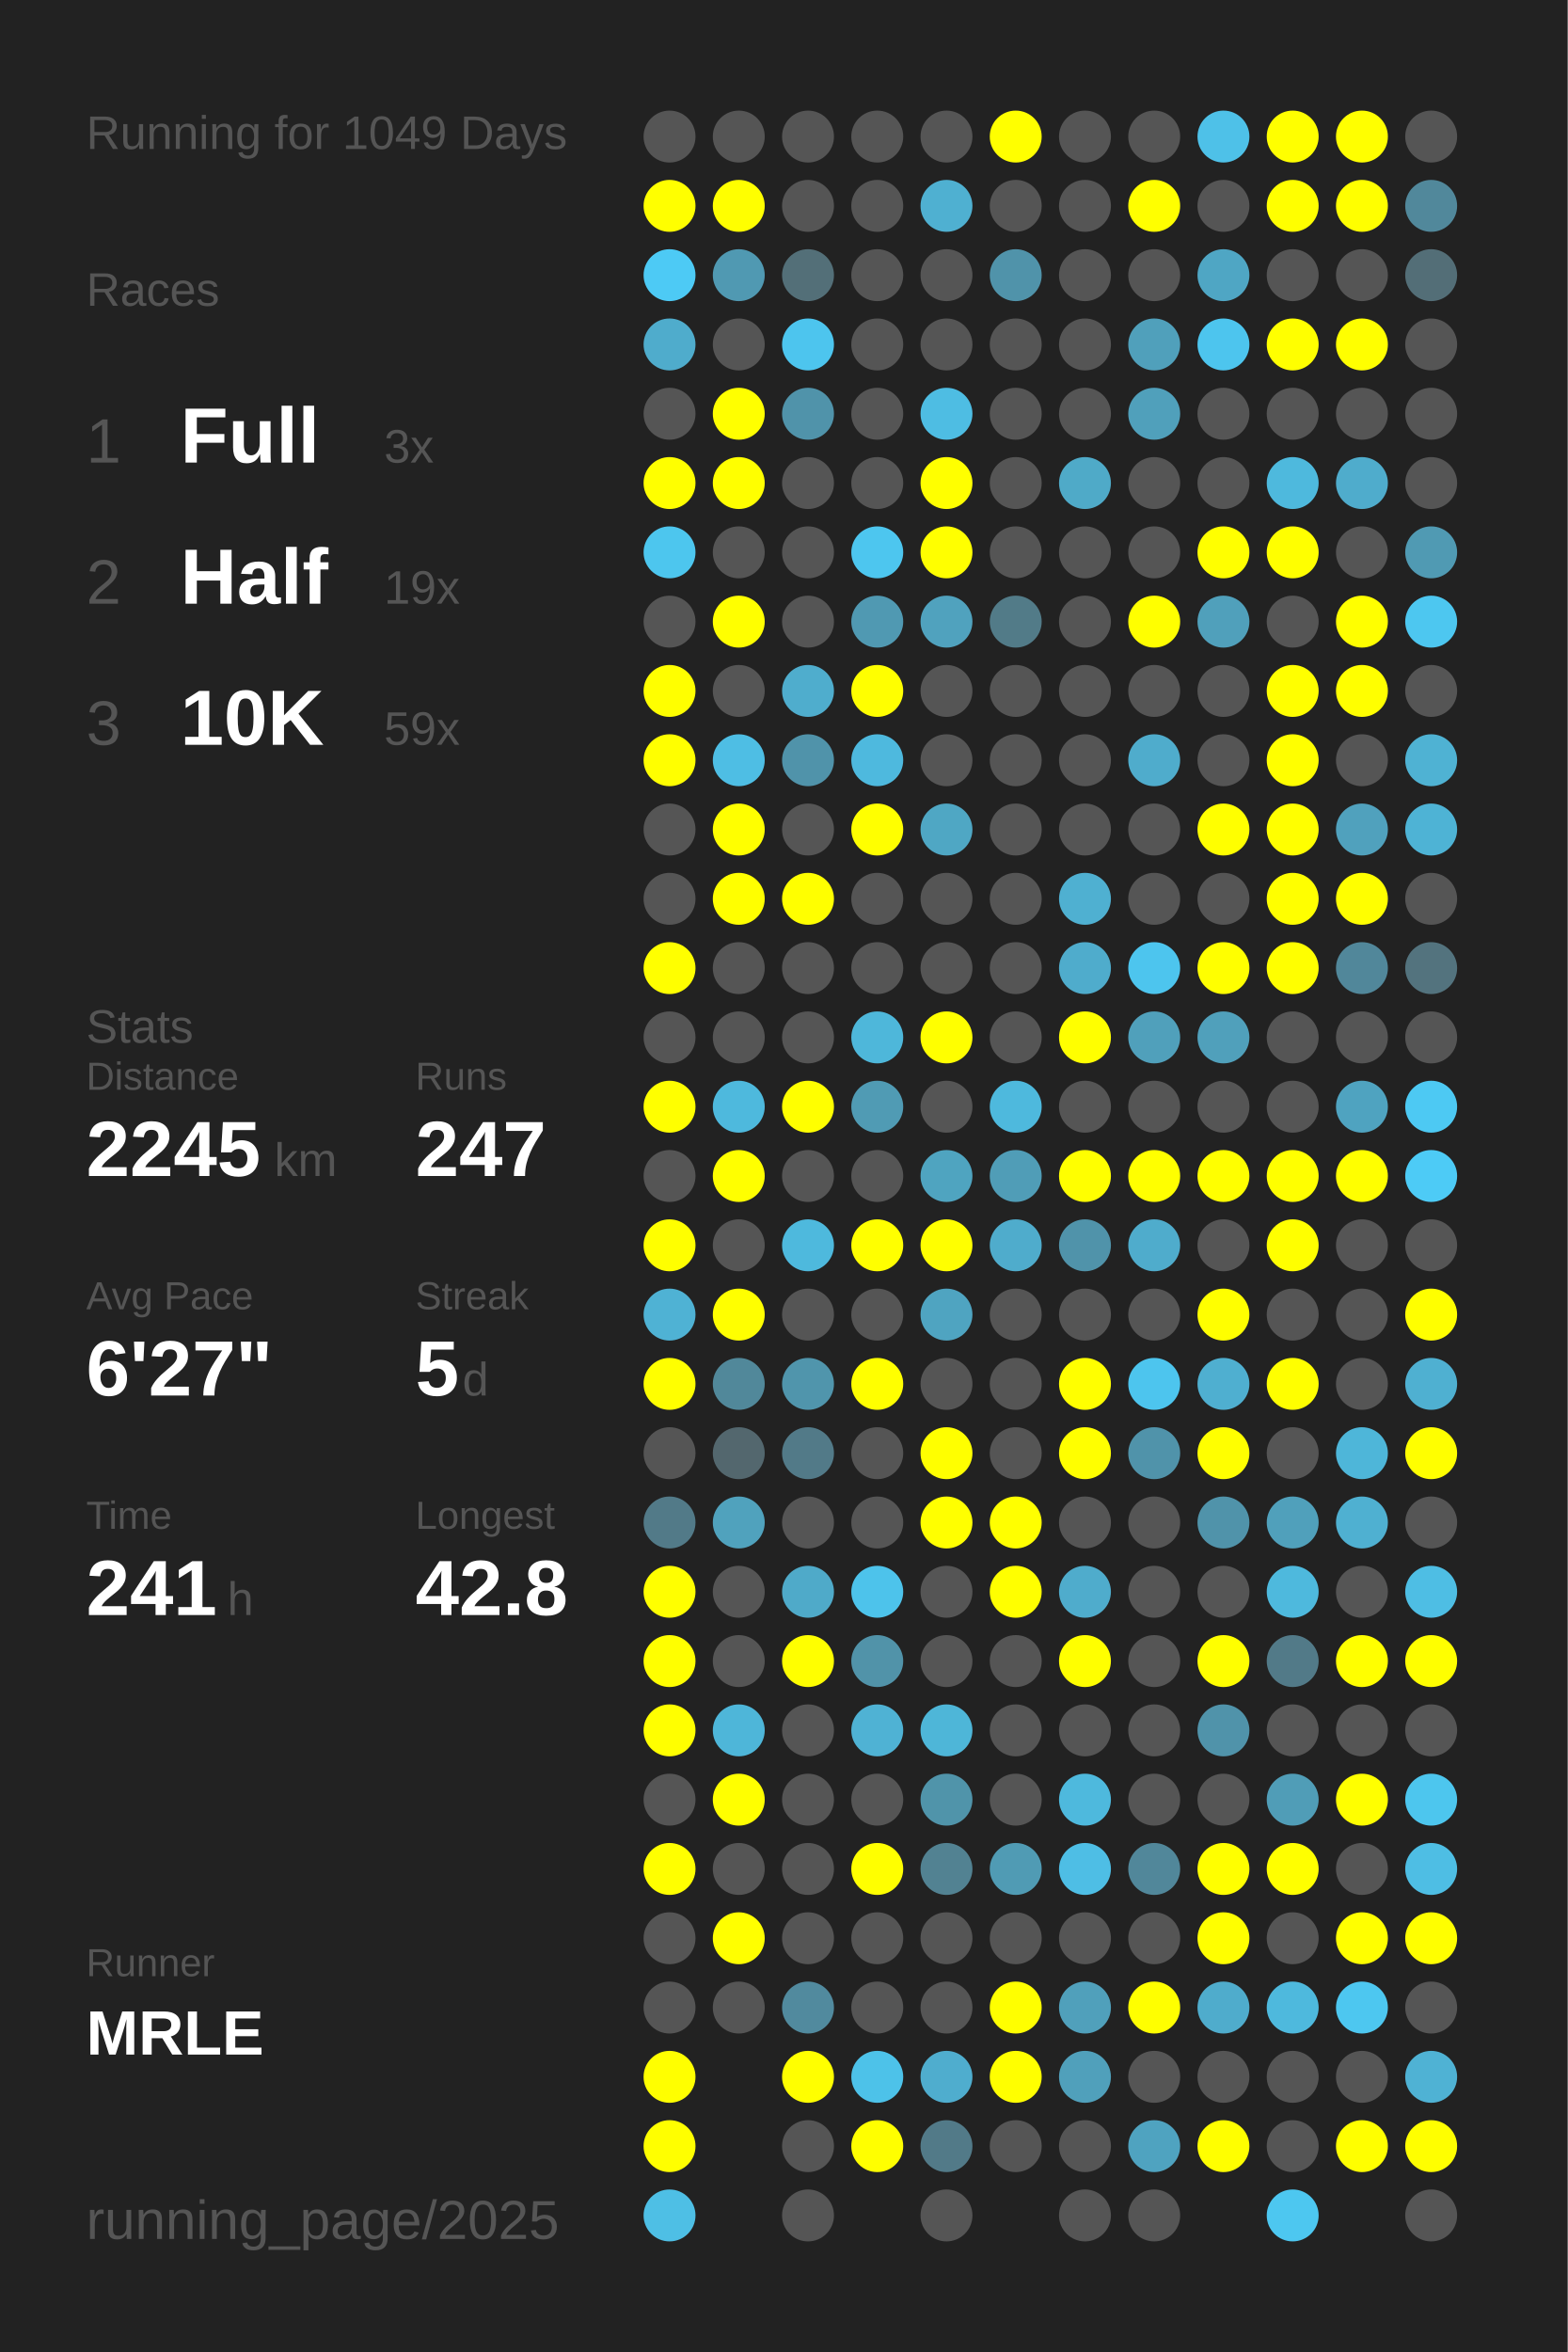
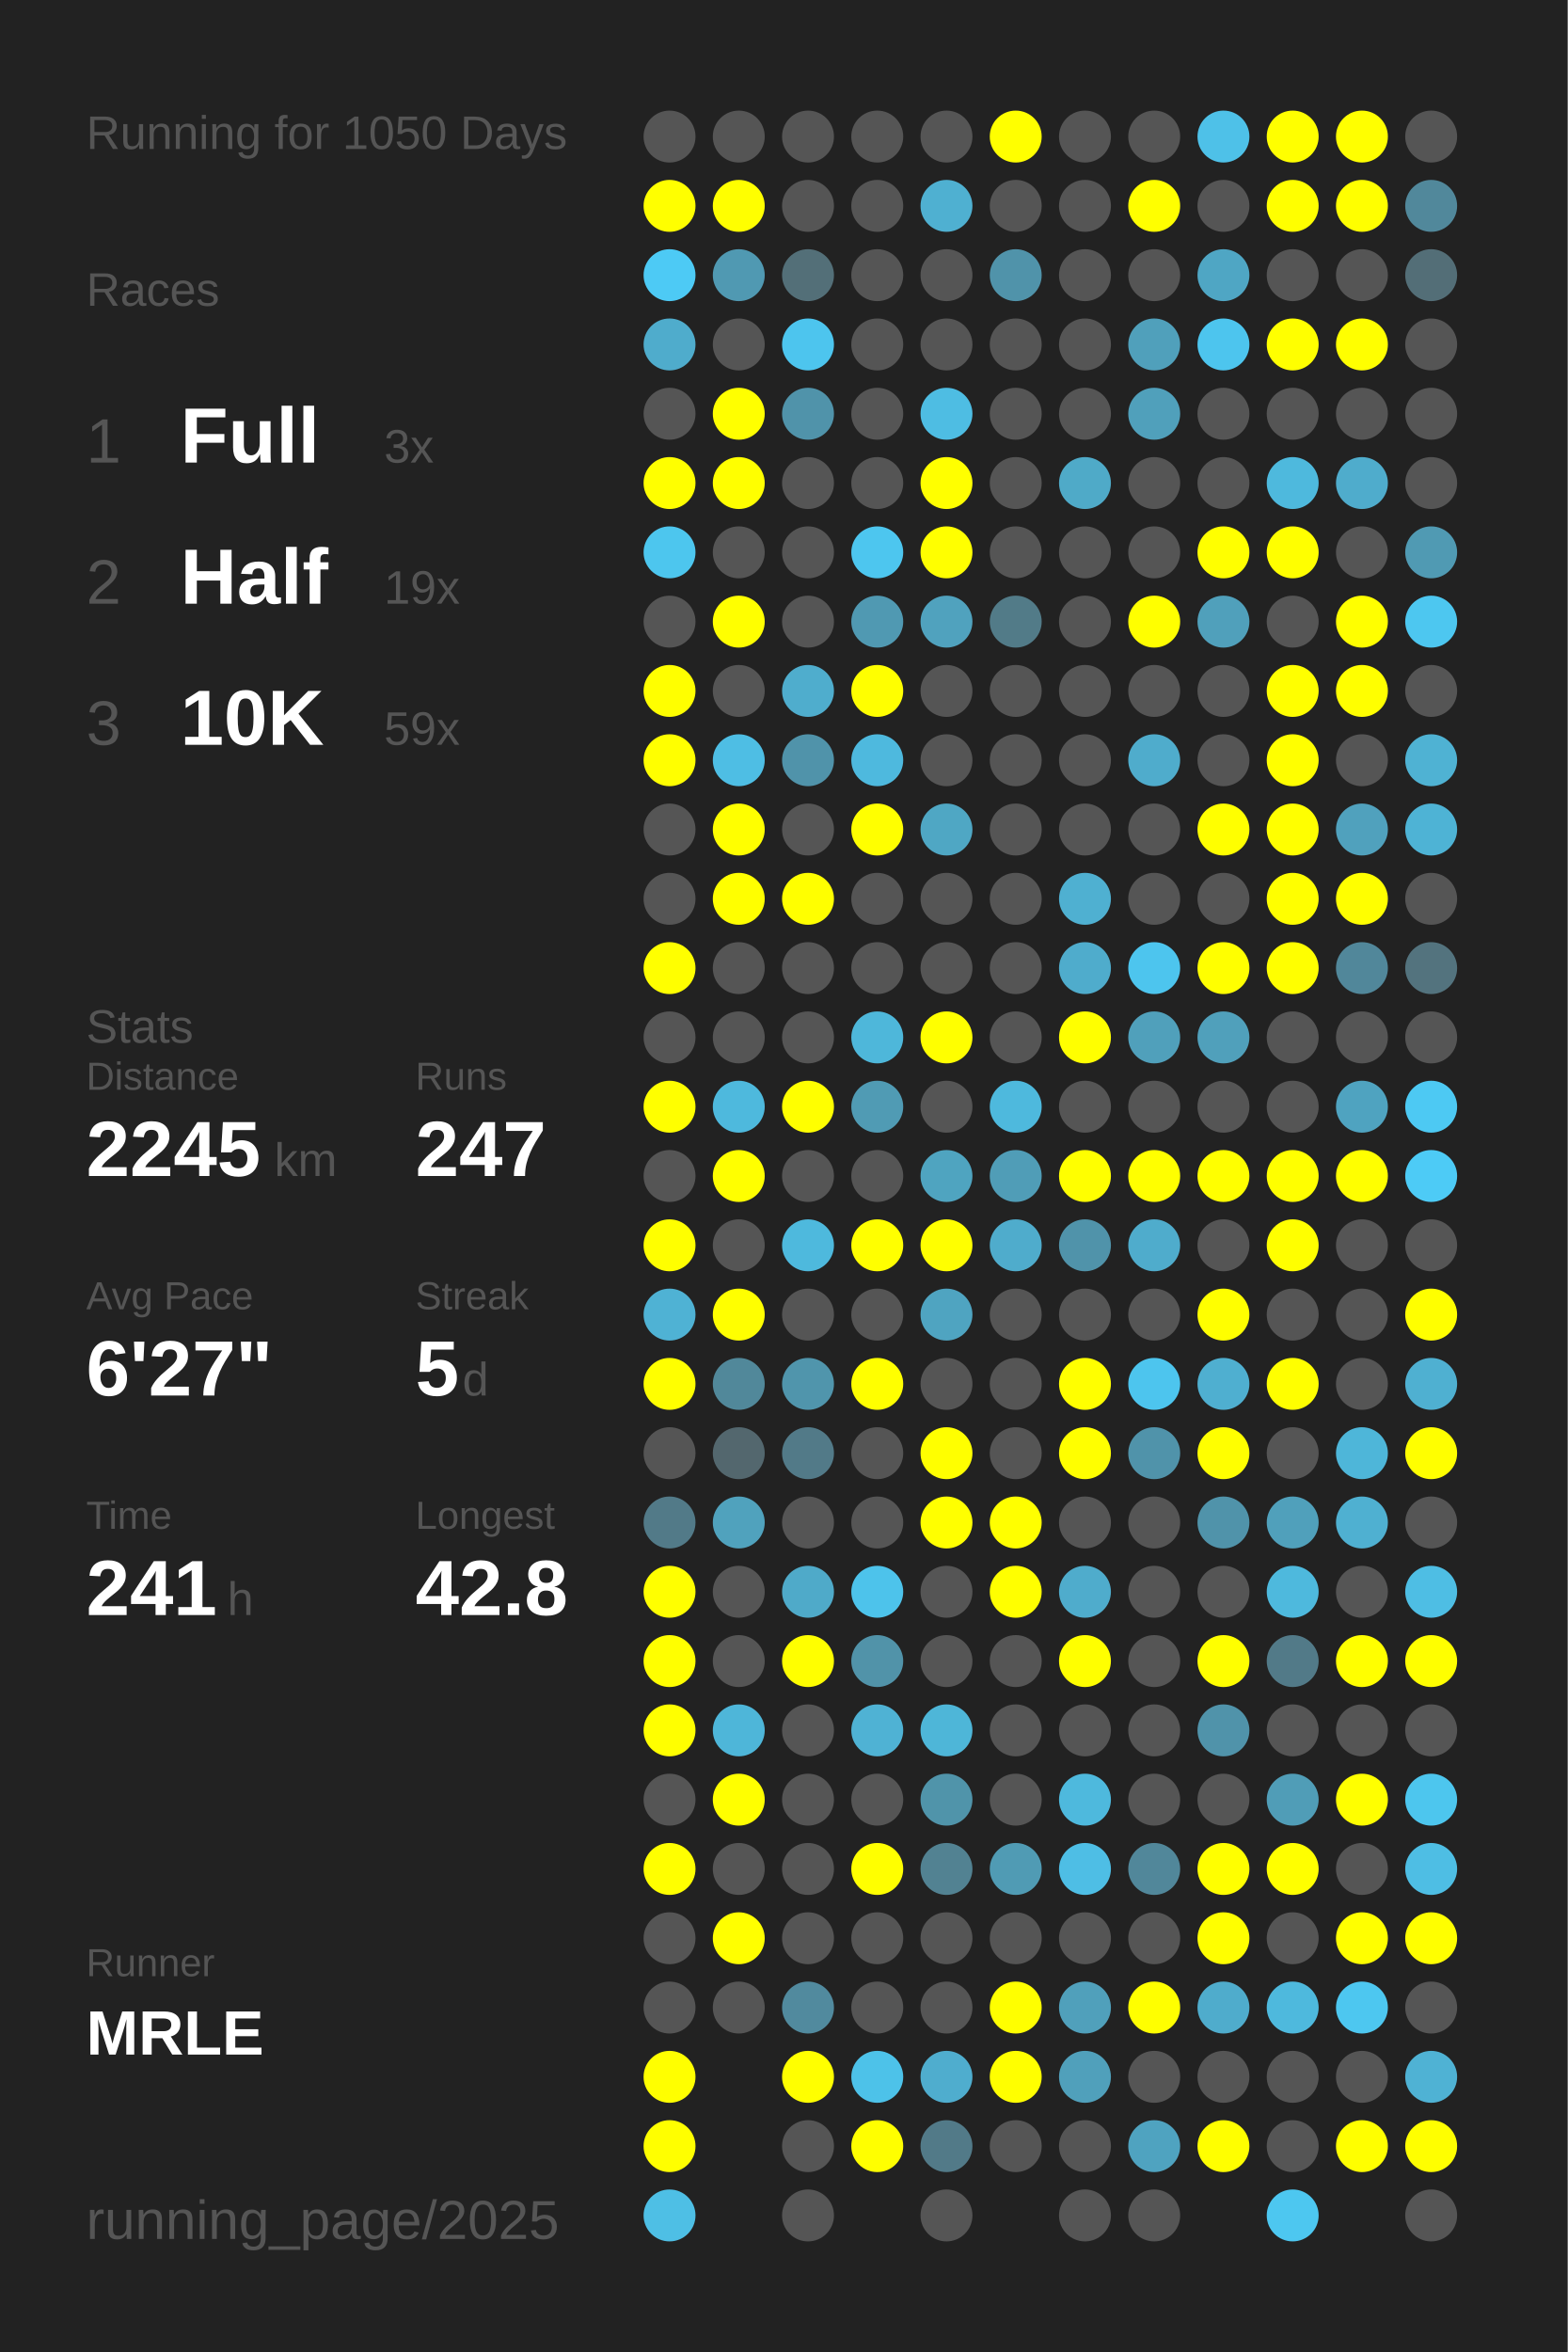
<svg xmlns="http://www.w3.org/2000/svg" baseProfile="full" height="300mm" version="1.1" viewBox="0,0,200,300" width="200mm">
  <defs />
  <rect fill="#222222" height="300" width="200" x="0" y="0" />
-   <text fill="#555555" style="font-size:6px; font-family:Arial;" x="11" y="19">Running for 1049 Days</text>
+   <text fill="#555555" style="font-size:6px; font-family:Arial;" x="11" y="19">Running for 1050 Days</text>
  <text fill="#555555" style="font-size:6px; font-family:Arial;" x="11" y="39">Races</text>
  <text fill="#555555" style="font-size:8px; font-family:Arial;" x="11" y="59">1</text>
  <text fill="#FFFFFF" style="font-size:10px; font-family:Arial; font-weight:bold;" x="23" y="59">Full</text>
  <text fill="#555555" style="font-size:6px; font-family:Arial;" x="49" y="59">3x</text>
  <text fill="#555555" style="font-size:8px; font-family:Arial;" x="11" y="77">2</text>
  <text fill="#FFFFFF" style="font-size:10px; font-family:Arial; font-weight:bold;" x="23" y="77">Half</text>
  <text fill="#555555" style="font-size:6px; font-family:Arial;" x="49" y="77">19x</text>
  <text fill="#555555" style="font-size:8px; font-family:Arial;" x="11" y="95">3</text>
  <text fill="#FFFFFF" style="font-size:10px; font-family:Arial; font-weight:bold;" x="23" y="95">10K</text>
  <text fill="#555555" style="font-size:6px; font-family:Arial;" x="49" y="95">59x</text>
  <text fill="#555555" style="font-size:6px; font-family:Arial;" x="11" y="133">Stats</text>
  <text fill="#555555" style="font-size:5px; font-family:Arial;" x="11" y="139">Distance</text>
  <text fill="#FFFFFF" style="font-size:10px; font-family:Arial; font-weight:bold;" x="11" y="150">2245</text>
  <text fill="#555555" style="font-size:6px; font-family:Arial;" x="35" y="150">km</text>
  <text fill="#555555" style="font-size:5px; font-family:Arial;" x="53" y="139">Runs</text>
  <text fill="#FFFFFF" style="font-size:10px; font-family:Arial; font-weight:bold;" x="53" y="150">247</text>
  <text fill="#555555" style="font-size:5px; font-family:Arial;" x="11" y="167">Avg Pace</text>
  <text fill="#FFFFFF" style="font-size:10px; font-family:Arial; font-weight:bold;" x="11" y="178">6'27"</text>
  <text fill="#555555" style="font-size:5px; font-family:Arial;" x="53" y="167">Streak</text>
  <text fill="#FFFFFF" style="font-size:10px; font-family:Arial; font-weight:bold;" x="53" y="178">5</text>
  <text fill="#555555" style="font-size:6px; font-family:Arial;" x="59" y="178">d</text>
  <text fill="#555555" style="font-size:5px; font-family:Arial;" x="11" y="195">Time</text>
  <text fill="#FFFFFF" style="font-size:10px; font-family:Arial; font-weight:bold;" x="11" y="206">241</text>
  <text fill="#555555" style="font-size:6px; font-family:Arial;" x="29" y="206">h</text>
  <text fill="#555555" style="font-size:5px; font-family:Arial;" x="53" y="195">Longest</text>
  <text fill="#FFFFFF" style="font-size:10px; font-family:Arial; font-weight:bold;" x="53" y="206">42.8</text>
  <text fill="#555555" style="font-size:5px; font-family:Arial;" x="11" y="252.065">Runner</text>
  <text fill="#FFFFFF" style="font-size:8px; font-family:Arial; font-weight:bold;" x="11" y="262.065">MRLE</text>
  <text fill="#555555" style="font-size:7px; font-family:Arial;" x="11" y="285.581">running_page/2025</text>
  <circle cx="85.417" cy="17.419" fill="#555555" r="3.312" />
  <circle cx="85.417" cy="26.258" fill="#FFFF00" r="3.312" />
  <circle cx="85.417" cy="35.097" fill="#4dcaf5" r="3.312" />
  <circle cx="85.417" cy="43.935" fill="#4faccc" r="3.312" />
  <circle cx="85.417" cy="52.774" fill="#555555" r="3.312" />
  <circle cx="85.417" cy="61.613" fill="#FFFF00" r="3.312" />
  <circle cx="85.417" cy="70.452" fill="#4dc6ee" r="3.312" />
  <circle cx="85.417" cy="79.29" fill="#555555" r="3.312" />
  <circle cx="85.417" cy="88.129" fill="#FFFF00" r="3.312" />
  <circle cx="85.417" cy="96.968" fill="#FFFF00" r="3.312" />
  <circle cx="85.417" cy="105.806" fill="#555555" r="3.312" />
  <circle cx="85.417" cy="114.645" fill="#555555" r="3.312" />
  <circle cx="85.417" cy="123.484" fill="#FFFF00" r="3.312" />
  <circle cx="85.417" cy="132.323" fill="#555555" r="3.312" />
  <circle cx="85.417" cy="141.161" fill="#FFFF00" r="3.312" />
  <circle cx="85.417" cy="150" fill="#555555" r="3.312" />
  <circle cx="85.417" cy="158.839" fill="#FFFF00" r="3.312" />
  <circle cx="85.417" cy="167.677" fill="#4fb2d4" r="3.312" />
  <circle cx="85.417" cy="176.516" fill="#FFFF00" r="3.312" />
  <circle cx="85.417" cy="185.355" fill="#555555" r="3.312" />
  <circle cx="85.417" cy="194.194" fill="#527a88" r="3.312" />
  <circle cx="85.417" cy="203.032" fill="#FFFF00" r="3.312" />
  <circle cx="85.417" cy="211.871" fill="#FFFF00" r="3.312" />
  <circle cx="85.417" cy="220.71" fill="#FFFF00" r="3.312" />
  <circle cx="85.417" cy="229.548" fill="#555555" r="3.312" />
  <circle cx="85.417" cy="238.387" fill="#FFFF00" r="3.312" />
  <circle cx="85.417" cy="247.226" fill="#555555" r="3.312" />
  <circle cx="85.417" cy="256.065" fill="#555555" r="3.312" />
  <circle cx="85.417" cy="264.903" fill="#FFFF00" r="3.312" />
  <circle cx="85.417" cy="273.742" fill="#FFFF00" r="3.312" />
  <circle cx="85.417" cy="282.581" fill="#4ebfe5" r="3.312" />
  <circle cx="94.25" cy="17.419" fill="#555555" r="3.312" />
  <circle cx="94.25" cy="26.258" fill="#FFFF00" r="3.312" />
  <circle cx="94.25" cy="35.097" fill="#5099b2" r="3.312" />
  <circle cx="94.25" cy="43.935" fill="#555555" r="3.312" />
  <circle cx="94.25" cy="52.774" fill="#FFFF00" r="3.312" />
  <circle cx="94.25" cy="61.613" fill="#FFFF00" r="3.312" />
  <circle cx="94.25" cy="70.452" fill="#555555" r="3.312" />
  <circle cx="94.25" cy="79.29" fill="#FFFF00" r="3.312" />
  <circle cx="94.25" cy="88.129" fill="#555555" r="3.312" />
  <circle cx="94.25" cy="96.968" fill="#4ebee4" r="3.312" />
  <circle cx="94.25" cy="105.806" fill="#FFFF00" r="3.312" />
  <circle cx="94.25" cy="114.645" fill="#FFFF00" r="3.312" />
  <circle cx="94.25" cy="123.484" fill="#555555" r="3.312" />
  <circle cx="94.25" cy="132.323" fill="#555555" r="3.312" />
  <circle cx="94.25" cy="141.161" fill="#4eb9dd" r="3.312" />
  <circle cx="94.25" cy="150" fill="#FFFF00" r="3.312" />
  <circle cx="94.25" cy="158.839" fill="#555555" r="3.312" />
  <circle cx="94.25" cy="167.677" fill="#FFFF00" r="3.312" />
  <circle cx="94.25" cy="176.516" fill="#51889a" r="3.312" />
  <circle cx="94.25" cy="185.355" fill="#53676e" r="3.312" />
  <circle cx="94.25" cy="194.194" fill="#50a2bd" r="3.312" />
  <circle cx="94.25" cy="203.032" fill="#555555" r="3.312" />
  <circle cx="94.25" cy="211.871" fill="#555555" r="3.312" />
  <circle cx="94.25" cy="220.71" fill="#4eb6d9" r="3.312" />
  <circle cx="94.25" cy="229.548" fill="#FFFF00" r="3.312" />
  <circle cx="94.25" cy="238.387" fill="#555555" r="3.312" />
  <circle cx="94.25" cy="247.226" fill="#FFFF00" r="3.312" />
  <circle cx="94.25" cy="256.065" fill="#555555" r="3.312" />
  <circle cx="103.083" cy="17.419" fill="#555555" r="3.312" />
  <circle cx="103.083" cy="26.258" fill="#555555" r="3.312" />
  <circle cx="103.083" cy="35.097" fill="#536f78" r="3.312" />
  <circle cx="103.083" cy="43.935" fill="#4dc5ee" r="3.312" />
  <circle cx="103.083" cy="52.774" fill="#5093aa" r="3.312" />
  <circle cx="103.083" cy="61.613" fill="#555555" r="3.312" />
  <circle cx="103.083" cy="70.452" fill="#555555" r="3.312" />
  <circle cx="103.083" cy="79.29" fill="#555555" r="3.312" />
  <circle cx="103.083" cy="88.129" fill="#4fadcd" r="3.312" />
  <circle cx="103.083" cy="96.968" fill="#5093aa" r="3.312" />
  <circle cx="103.083" cy="105.806" fill="#555555" r="3.312" />
  <circle cx="103.083" cy="114.645" fill="#FFFF00" r="3.312" />
  <circle cx="103.083" cy="123.484" fill="#555555" r="3.312" />
  <circle cx="103.083" cy="132.323" fill="#555555" r="3.312" />
  <circle cx="103.083" cy="141.161" fill="#FFFF00" r="3.312" />
  <circle cx="103.083" cy="150" fill="#555555" r="3.312" />
  <circle cx="103.083" cy="158.839" fill="#4eb9dd" r="3.312" />
  <circle cx="103.083" cy="167.677" fill="#555555" r="3.312" />
  <circle cx="103.083" cy="176.516" fill="#5095ac" r="3.312" />
  <circle cx="103.083" cy="185.355" fill="#527a88" r="3.312" />
  <circle cx="103.083" cy="194.194" fill="#555555" r="3.312" />
  <circle cx="103.083" cy="203.032" fill="#4faac9" r="3.312" />
  <circle cx="103.083" cy="211.871" fill="#FFFF00" r="3.312" />
  <circle cx="103.083" cy="220.71" fill="#555555" r="3.312" />
  <circle cx="103.083" cy="229.548" fill="#555555" r="3.312" />
  <circle cx="103.083" cy="238.387" fill="#555555" r="3.312" />
  <circle cx="103.083" cy="247.226" fill="#555555" r="3.312" />
  <circle cx="103.083" cy="256.065" fill="#518a9e" r="3.312" />
  <circle cx="103.083" cy="264.903" fill="#FFFF00" r="3.312" />
  <circle cx="103.083" cy="273.742" fill="#555555" r="3.312" />
  <circle cx="103.083" cy="282.581" fill="#555555" r="3.312" />
  <circle cx="111.917" cy="17.419" fill="#555555" r="3.312" />
  <circle cx="111.917" cy="26.258" fill="#555555" r="3.312" />
  <circle cx="111.917" cy="35.097" fill="#555555" r="3.312" />
  <circle cx="111.917" cy="43.935" fill="#555555" r="3.312" />
  <circle cx="111.917" cy="52.774" fill="#555555" r="3.312" />
  <circle cx="111.917" cy="61.613" fill="#555555" r="3.312" />
  <circle cx="111.917" cy="70.452" fill="#4dc6ef" r="3.312" />
  <circle cx="111.917" cy="79.29" fill="#5099b2" r="3.312" />
  <circle cx="111.917" cy="88.129" fill="#FFFF00" r="3.312" />
  <circle cx="111.917" cy="96.968" fill="#4eb9de" r="3.312" />
  <circle cx="111.917" cy="105.806" fill="#FFFF00" r="3.312" />
  <circle cx="111.917" cy="114.645" fill="#555555" r="3.312" />
  <circle cx="111.917" cy="123.484" fill="#555555" r="3.312" />
  <circle cx="111.917" cy="132.323" fill="#4eb7da" r="3.312" />
  <circle cx="111.917" cy="141.161" fill="#509bb4" r="3.312" />
  <circle cx="111.917" cy="150" fill="#555555" r="3.312" />
  <circle cx="111.917" cy="158.839" fill="#FFFF00" r="3.312" />
  <circle cx="111.917" cy="167.677" fill="#555555" r="3.312" />
  <circle cx="111.917" cy="176.516" fill="#FFFF00" r="3.312" />
  <circle cx="111.917" cy="185.355" fill="#555555" r="3.312" />
  <circle cx="111.917" cy="194.194" fill="#555555" r="3.312" />
  <circle cx="111.917" cy="203.032" fill="#4dc3eb" r="3.312" />
  <circle cx="111.917" cy="211.871" fill="#5193a9" r="3.312" />
  <circle cx="111.917" cy="220.71" fill="#4fb2d4" r="3.312" />
  <circle cx="111.917" cy="229.548" fill="#555555" r="3.312" />
  <circle cx="111.917" cy="238.387" fill="#FFFF00" r="3.312" />
  <circle cx="111.917" cy="247.226" fill="#555555" r="3.312" />
  <circle cx="111.917" cy="256.065" fill="#555555" r="3.312" />
  <circle cx="111.917" cy="264.903" fill="#4dc2e9" r="3.312" />
  <circle cx="111.917" cy="273.742" fill="#FFFF00" r="3.312" />
  <circle cx="120.75" cy="17.419" fill="#555555" r="3.312" />
  <circle cx="120.75" cy="26.258" fill="#4fb0d1" r="3.312" />
  <circle cx="120.75" cy="35.097" fill="#555555" r="3.312" />
  <circle cx="120.75" cy="43.935" fill="#555555" r="3.312" />
  <circle cx="120.75" cy="52.774" fill="#4ebde3" r="3.312" />
  <circle cx="120.75" cy="61.613" fill="#FFFF00" r="3.312" />
  <circle cx="120.75" cy="70.452" fill="#FFFF00" r="3.312" />
  <circle cx="120.75" cy="79.29" fill="#50a2be" r="3.312" />
  <circle cx="120.75" cy="88.129" fill="#555555" r="3.312" />
  <circle cx="120.75" cy="96.968" fill="#555555" r="3.312" />
  <circle cx="120.75" cy="105.806" fill="#4fa7c4" r="3.312" />
  <circle cx="120.75" cy="114.645" fill="#555555" r="3.312" />
  <circle cx="120.75" cy="123.484" fill="#555555" r="3.312" />
  <circle cx="120.75" cy="132.323" fill="#FFFF00" r="3.312" />
  <circle cx="120.75" cy="141.161" fill="#555555" r="3.312" />
  <circle cx="120.75" cy="150" fill="#4fa4c0" r="3.312" />
  <circle cx="120.75" cy="158.839" fill="#FFFF00" r="3.312" />
  <circle cx="120.75" cy="167.677" fill="#4fa4c1" r="3.312" />
  <circle cx="120.75" cy="176.516" fill="#555555" r="3.312" />
  <circle cx="120.75" cy="185.355" fill="#FFFF00" r="3.312" />
  <circle cx="120.75" cy="194.194" fill="#FFFF00" r="3.312" />
  <circle cx="120.75" cy="203.032" fill="#555555" r="3.312" />
  <circle cx="120.75" cy="211.871" fill="#555555" r="3.312" />
  <circle cx="120.75" cy="220.71" fill="#4eb6d8" r="3.312" />
  <circle cx="120.75" cy="229.548" fill="#5094aa" r="3.312" />
  <circle cx="120.75" cy="238.387" fill="#528292" r="3.312" />
  <circle cx="120.75" cy="247.226" fill="#555555" r="3.312" />
  <circle cx="120.75" cy="256.065" fill="#555555" r="3.312" />
  <circle cx="120.75" cy="264.903" fill="#4fadce" r="3.312" />
  <circle cx="120.75" cy="273.742" fill="#527a88" r="3.312" />
  <circle cx="120.75" cy="282.581" fill="#555555" r="3.312" />
  <circle cx="129.583" cy="17.419" fill="#FFFF00" r="3.312" />
  <circle cx="129.583" cy="26.258" fill="#555555" r="3.312" />
  <circle cx="129.583" cy="35.097" fill="#5093aa" r="3.312" />
  <circle cx="129.583" cy="43.935" fill="#555555" r="3.312" />
  <circle cx="129.583" cy="52.774" fill="#555555" r="3.312" />
  <circle cx="129.583" cy="61.613" fill="#555555" r="3.312" />
  <circle cx="129.583" cy="70.452" fill="#555555" r="3.312" />
  <circle cx="129.583" cy="79.29" fill="#527b88" r="3.312" />
  <circle cx="129.583" cy="88.129" fill="#555555" r="3.312" />
  <circle cx="129.583" cy="96.968" fill="#555555" r="3.312" />
  <circle cx="129.583" cy="105.806" fill="#555555" r="3.312" />
  <circle cx="129.583" cy="114.645" fill="#555555" r="3.312" />
  <circle cx="129.583" cy="123.484" fill="#555555" r="3.312" />
  <circle cx="129.583" cy="132.323" fill="#555555" r="3.312" />
  <circle cx="129.583" cy="141.161" fill="#4eb9dd" r="3.312" />
  <circle cx="129.583" cy="150" fill="#509db7" r="3.312" />
  <circle cx="129.583" cy="158.839" fill="#4faccc" r="3.312" />
  <circle cx="129.583" cy="167.677" fill="#555555" r="3.312" />
  <circle cx="129.583" cy="176.516" fill="#555555" r="3.312" />
  <circle cx="129.583" cy="185.355" fill="#555555" r="3.312" />
  <circle cx="129.583" cy="194.194" fill="#FFFF00" r="3.312" />
  <circle cx="129.583" cy="203.032" fill="#FFFF00" r="3.312" />
  <circle cx="129.583" cy="211.871" fill="#555555" r="3.312" />
  <circle cx="129.583" cy="220.71" fill="#555555" r="3.312" />
  <circle cx="129.583" cy="229.548" fill="#555555" r="3.312" />
  <circle cx="129.583" cy="238.387" fill="#509bb4" r="3.312" />
  <circle cx="129.583" cy="247.226" fill="#555555" r="3.312" />
  <circle cx="129.583" cy="256.065" fill="#FFFF00" r="3.312" />
  <circle cx="129.583" cy="264.903" fill="#FFFF00" r="3.312" />
  <circle cx="129.583" cy="273.742" fill="#555555" r="3.312" />
  <circle cx="138.417" cy="17.419" fill="#555555" r="3.312" />
  <circle cx="138.417" cy="26.258" fill="#555555" r="3.312" />
  <circle cx="138.417" cy="35.097" fill="#555555" r="3.312" />
  <circle cx="138.417" cy="43.935" fill="#555555" r="3.312" />
  <circle cx="138.417" cy="52.774" fill="#555555" r="3.312" />
  <circle cx="138.417" cy="61.613" fill="#4faac8" r="3.312" />
  <circle cx="138.417" cy="70.452" fill="#555555" r="3.312" />
  <circle cx="138.417" cy="79.29" fill="#555555" r="3.312" />
  <circle cx="138.417" cy="88.129" fill="#555555" r="3.312" />
  <circle cx="138.417" cy="96.968" fill="#555555" r="3.312" />
  <circle cx="138.417" cy="105.806" fill="#555555" r="3.312" />
  <circle cx="138.417" cy="114.645" fill="#4fb0d1" r="3.312" />
  <circle cx="138.417" cy="123.484" fill="#4faccc" r="3.312" />
  <circle cx="138.417" cy="132.323" fill="#FFFF00" r="3.312" />
  <circle cx="138.417" cy="141.161" fill="#555555" r="3.312" />
  <circle cx="138.417" cy="150" fill="#FFFF00" r="3.312" />
  <circle cx="138.417" cy="158.839" fill="#5093aa" r="3.312" />
  <circle cx="138.417" cy="167.677" fill="#555555" r="3.312" />
  <circle cx="138.417" cy="176.516" fill="#FFFF00" r="3.312" />
  <circle cx="138.417" cy="185.355" fill="#FFFF00" r="3.312" />
  <circle cx="138.417" cy="194.194" fill="#555555" r="3.312" />
  <circle cx="138.417" cy="203.032" fill="#4faccc" r="3.312" />
  <circle cx="138.417" cy="211.871" fill="#FFFF00" r="3.312" />
  <circle cx="138.417" cy="220.71" fill="#555555" r="3.312" />
  <circle cx="138.417" cy="229.548" fill="#4eb9dd" r="3.312" />
  <circle cx="138.417" cy="238.387" fill="#4ebee5" r="3.312" />
  <circle cx="138.417" cy="247.226" fill="#555555" r="3.312" />
  <circle cx="138.417" cy="256.065" fill="#50a0bb" r="3.312" />
  <circle cx="138.417" cy="264.903" fill="#50a0bb" r="3.312" />
  <circle cx="138.417" cy="273.742" fill="#555555" r="3.312" />
  <circle cx="138.417" cy="282.581" fill="#555555" r="3.312" />
  <circle cx="147.25" cy="17.419" fill="#555555" r="3.312" />
  <circle cx="147.25" cy="26.258" fill="#FFFF00" r="3.312" />
  <circle cx="147.25" cy="35.097" fill="#555555" r="3.312" />
  <circle cx="147.25" cy="43.935" fill="#50a0bb" r="3.312" />
  <circle cx="147.25" cy="52.774" fill="#50a0bb" r="3.312" />
  <circle cx="147.25" cy="61.613" fill="#555555" r="3.312" />
  <circle cx="147.25" cy="70.452" fill="#555555" r="3.312" />
  <circle cx="147.25" cy="79.29" fill="#FFFF00" r="3.312" />
  <circle cx="147.25" cy="88.129" fill="#555555" r="3.312" />
  <circle cx="147.25" cy="96.968" fill="#4faccc" r="3.312" />
  <circle cx="147.25" cy="105.806" fill="#555555" r="3.312" />
  <circle cx="147.25" cy="114.645" fill="#555555" r="3.312" />
  <circle cx="147.25" cy="123.484" fill="#4dc5ee" r="3.312" />
  <circle cx="147.25" cy="132.323" fill="#50a0bb" r="3.312" />
  <circle cx="147.25" cy="141.161" fill="#555555" r="3.312" />
  <circle cx="147.25" cy="150" fill="#FFFF00" r="3.312" />
  <circle cx="147.25" cy="158.839" fill="#4faccc" r="3.312" />
  <circle cx="147.25" cy="167.677" fill="#555555" r="3.312" />
  <circle cx="147.25" cy="176.516" fill="#4dc5ee" r="3.312" />
  <circle cx="147.25" cy="185.355" fill="#5093aa" r="3.312" />
  <circle cx="147.25" cy="194.194" fill="#555555" r="3.312" />
  <circle cx="147.25" cy="203.032" fill="#555555" r="3.312" />
  <circle cx="147.25" cy="211.871" fill="#555555" r="3.312" />
  <circle cx="147.25" cy="220.71" fill="#555555" r="3.312" />
  <circle cx="147.25" cy="229.548" fill="#555555" r="3.312" />
  <circle cx="147.25" cy="238.387" fill="#51879a" r="3.312" />
  <circle cx="147.25" cy="247.226" fill="#555555" r="3.312" />
  <circle cx="147.25" cy="256.065" fill="#FFFF00" r="3.312" />
  <circle cx="147.25" cy="264.903" fill="#555555" r="3.312" />
  <circle cx="147.25" cy="273.742" fill="#4fa3c0" r="3.312" />
  <circle cx="147.25" cy="282.581" fill="#555555" r="3.312" />
  <circle cx="156.083" cy="17.419" fill="#4ec1e8" r="3.312" />
  <circle cx="156.083" cy="26.258" fill="#555555" r="3.312" />
  <circle cx="156.083" cy="35.097" fill="#4fa6c4" r="3.312" />
  <circle cx="156.083" cy="43.935" fill="#4dc5ee" r="3.312" />
  <circle cx="156.083" cy="52.774" fill="#555555" r="3.312" />
  <circle cx="156.083" cy="61.613" fill="#555555" r="3.312" />
  <circle cx="156.083" cy="70.452" fill="#FFFF00" r="3.312" />
  <circle cx="156.083" cy="79.29" fill="#50a0bb" r="3.312" />
  <circle cx="156.083" cy="88.129" fill="#555555" r="3.312" />
  <circle cx="156.083" cy="96.968" fill="#555555" r="3.312" />
  <circle cx="156.083" cy="105.806" fill="#FFFF00" r="3.312" />
  <circle cx="156.083" cy="114.645" fill="#555555" r="3.312" />
  <circle cx="156.083" cy="123.484" fill="#FFFF00" r="3.312" />
  <circle cx="156.083" cy="132.323" fill="#50a0bb" r="3.312" />
  <circle cx="156.083" cy="141.161" fill="#555555" r="3.312" />
  <circle cx="156.083" cy="150" fill="#FFFF00" r="3.312" />
  <circle cx="156.083" cy="158.839" fill="#555555" r="3.312" />
  <circle cx="156.083" cy="167.677" fill="#FFFF00" r="3.312" />
  <circle cx="156.083" cy="176.516" fill="#4fafd0" r="3.312" />
  <circle cx="156.083" cy="185.355" fill="#FFFF00" r="3.312" />
  <circle cx="156.083" cy="194.194" fill="#5093aa" r="3.312" />
  <circle cx="156.083" cy="203.032" fill="#555555" r="3.312" />
  <circle cx="156.083" cy="211.871" fill="#FFFF00" r="3.312" />
  <circle cx="156.083" cy="220.71" fill="#5093aa" r="3.312" />
  <circle cx="156.083" cy="229.548" fill="#555555" r="3.312" />
  <circle cx="156.083" cy="238.387" fill="#FFFF00" r="3.312" />
  <circle cx="156.083" cy="247.226" fill="#FFFF00" r="3.312" />
  <circle cx="156.083" cy="256.065" fill="#4faccc" r="3.312" />
  <circle cx="156.083" cy="264.903" fill="#555555" r="3.312" />
  <circle cx="156.083" cy="273.742" fill="#FFFF00" r="3.312" />
  <circle cx="164.917" cy="17.419" fill="#FFFF00" r="3.312" />
  <circle cx="164.917" cy="26.258" fill="#FFFF00" r="3.312" />
  <circle cx="164.917" cy="35.097" fill="#555555" r="3.312" />
  <circle cx="164.917" cy="43.935" fill="#FFFF00" r="3.312" />
  <circle cx="164.917" cy="52.774" fill="#555555" r="3.312" />
  <circle cx="164.917" cy="61.613" fill="#4eb9dd" r="3.312" />
  <circle cx="164.917" cy="70.452" fill="#FFFF00" r="3.312" />
  <circle cx="164.917" cy="79.29" fill="#555555" r="3.312" />
  <circle cx="164.917" cy="88.129" fill="#FFFF00" r="3.312" />
  <circle cx="164.917" cy="96.968" fill="#FFFF00" r="3.312" />
  <circle cx="164.917" cy="105.806" fill="#FFFF00" r="3.312" />
  <circle cx="164.917" cy="114.645" fill="#FFFF00" r="3.312" />
  <circle cx="164.917" cy="123.484" fill="#FFFF00" r="3.312" />
  <circle cx="164.917" cy="132.323" fill="#555555" r="3.312" />
  <circle cx="164.917" cy="141.161" fill="#555555" r="3.312" />
  <circle cx="164.917" cy="150" fill="#FFFF00" r="3.312" />
  <circle cx="164.917" cy="158.839" fill="#FFFF00" r="3.312" />
  <circle cx="164.917" cy="167.677" fill="#555555" r="3.312" />
  <circle cx="164.917" cy="176.516" fill="#FFFF00" r="3.312" />
  <circle cx="164.917" cy="185.355" fill="#555555" r="3.312" />
  <circle cx="164.917" cy="194.194" fill="#50a0bb" r="3.312" />
  <circle cx="164.917" cy="203.032" fill="#4eb9dd" r="3.312" />
  <circle cx="164.917" cy="211.871" fill="#527a88" r="3.312" />
  <circle cx="164.917" cy="220.71" fill="#555555" r="3.312" />
  <circle cx="164.917" cy="229.548" fill="#509db7" r="3.312" />
  <circle cx="164.917" cy="238.387" fill="#FFFF00" r="3.312" />
  <circle cx="164.917" cy="247.226" fill="#555555" r="3.312" />
  <circle cx="164.917" cy="256.065" fill="#4eb9dd" r="3.312" />
  <circle cx="164.917" cy="264.903" fill="#555555" r="3.312" />
  <circle cx="164.917" cy="273.742" fill="#555555" r="3.312" />
  <circle cx="164.917" cy="282.581" fill="#4dc7f0" r="3.312" />
  <circle cx="173.75" cy="17.419" fill="#FFFF00" r="3.312" />
  <circle cx="173.75" cy="26.258" fill="#FFFF00" r="3.312" />
  <circle cx="173.75" cy="35.097" fill="#555555" r="3.312" />
  <circle cx="173.75" cy="43.935" fill="#FFFF00" r="3.312" />
  <circle cx="173.75" cy="52.774" fill="#555555" r="3.312" />
  <circle cx="173.75" cy="61.613" fill="#4faccc" r="3.312" />
  <circle cx="173.75" cy="70.452" fill="#555555" r="3.312" />
  <circle cx="173.75" cy="79.29" fill="#FFFF00" r="3.312" />
  <circle cx="173.75" cy="88.129" fill="#FFFF00" r="3.312" />
  <circle cx="173.75" cy="96.968" fill="#555555" r="3.312" />
  <circle cx="173.75" cy="105.806" fill="#50a1bd" r="3.312" />
  <circle cx="173.75" cy="114.645" fill="#FFFF00" r="3.312" />
  <circle cx="173.75" cy="123.484" fill="#51879a" r="3.312" />
  <circle cx="173.75" cy="132.323" fill="#555555" r="3.312" />
  <circle cx="173.75" cy="141.161" fill="#4fa3c0" r="3.312" />
  <circle cx="173.75" cy="150" fill="#FFFF00" r="3.312" />
  <circle cx="173.75" cy="158.839" fill="#555555" r="3.312" />
  <circle cx="173.75" cy="167.677" fill="#555555" r="3.312" />
  <circle cx="173.75" cy="176.516" fill="#555555" r="3.312" />
  <circle cx="173.75" cy="185.355" fill="#4eb6d9" r="3.312" />
  <circle cx="173.75" cy="194.194" fill="#4fb0d1" r="3.312" />
  <circle cx="173.75" cy="203.032" fill="#555555" r="3.312" />
  <circle cx="173.75" cy="211.871" fill="#FFFF00" r="3.312" />
  <circle cx="173.75" cy="220.71" fill="#555555" r="3.312" />
  <circle cx="173.75" cy="229.548" fill="#FFFF00" r="3.312" />
  <circle cx="173.75" cy="238.387" fill="#555555" r="3.312" />
  <circle cx="173.75" cy="247.226" fill="#FFFF00" r="3.312" />
  <circle cx="173.75" cy="256.065" fill="#4dc7f0" r="3.312" />
  <circle cx="173.75" cy="264.903" fill="#555555" r="3.312" />
  <circle cx="173.75" cy="273.742" fill="#FFFF00" r="3.312" />
  <circle cx="182.583" cy="17.419" fill="#555555" r="3.312" />
  <circle cx="182.583" cy="26.258" fill="#51889b" r="3.312" />
  <circle cx="182.583" cy="35.097" fill="#536e77" r="3.312" />
  <circle cx="182.583" cy="43.935" fill="#555555" r="3.312" />
  <circle cx="182.583" cy="52.774" fill="#555555" r="3.312" />
  <circle cx="182.583" cy="61.613" fill="#555555" r="3.312" />
  <circle cx="182.583" cy="70.452" fill="#509ab3" r="3.312" />
  <circle cx="182.583" cy="79.29" fill="#4dc7f0" r="3.312" />
  <circle cx="182.583" cy="88.129" fill="#555555" r="3.312" />
  <circle cx="182.583" cy="96.968" fill="#4fb2d3" r="3.312" />
  <circle cx="182.583" cy="105.806" fill="#4eb3d5" r="3.312" />
  <circle cx="182.583" cy="114.645" fill="#555555" r="3.312" />
  <circle cx="182.583" cy="123.484" fill="#53737e" r="3.312" />
  <circle cx="182.583" cy="132.323" fill="#555555" r="3.312" />
  <circle cx="182.583" cy="141.161" fill="#4dc9f3" r="3.312" />
  <circle cx="182.583" cy="150" fill="#4dcbf6" r="3.312" />
  <circle cx="182.583" cy="158.839" fill="#555555" r="3.312" />
  <circle cx="182.583" cy="167.677" fill="#FFFF00" r="3.312" />
  <circle cx="182.583" cy="176.516" fill="#4fb0d1" r="3.312" />
  <circle cx="182.583" cy="185.355" fill="#FFFF00" r="3.312" />
  <circle cx="182.583" cy="194.194" fill="#555555" r="3.312" />
  <circle cx="182.583" cy="203.032" fill="#4ebee4" r="3.312" />
  <circle cx="182.583" cy="211.871" fill="#FFFF00" r="3.312" />
  <circle cx="182.583" cy="220.71" fill="#555555" r="3.312" />
  <circle cx="182.583" cy="229.548" fill="#4dc6ee" r="3.312" />
  <circle cx="182.583" cy="238.387" fill="#4ebee4" r="3.312" />
  <circle cx="182.583" cy="247.226" fill="#FFFF00" r="3.312" />
  <circle cx="182.583" cy="256.065" fill="#555555" r="3.312" />
  <circle cx="182.583" cy="264.903" fill="#4fb2d4" r="3.312" />
  <circle cx="182.583" cy="273.742" fill="#FFFF00" r="3.312" />
  <circle cx="182.583" cy="282.581" fill="#555555" r="3.312" />
</svg>
